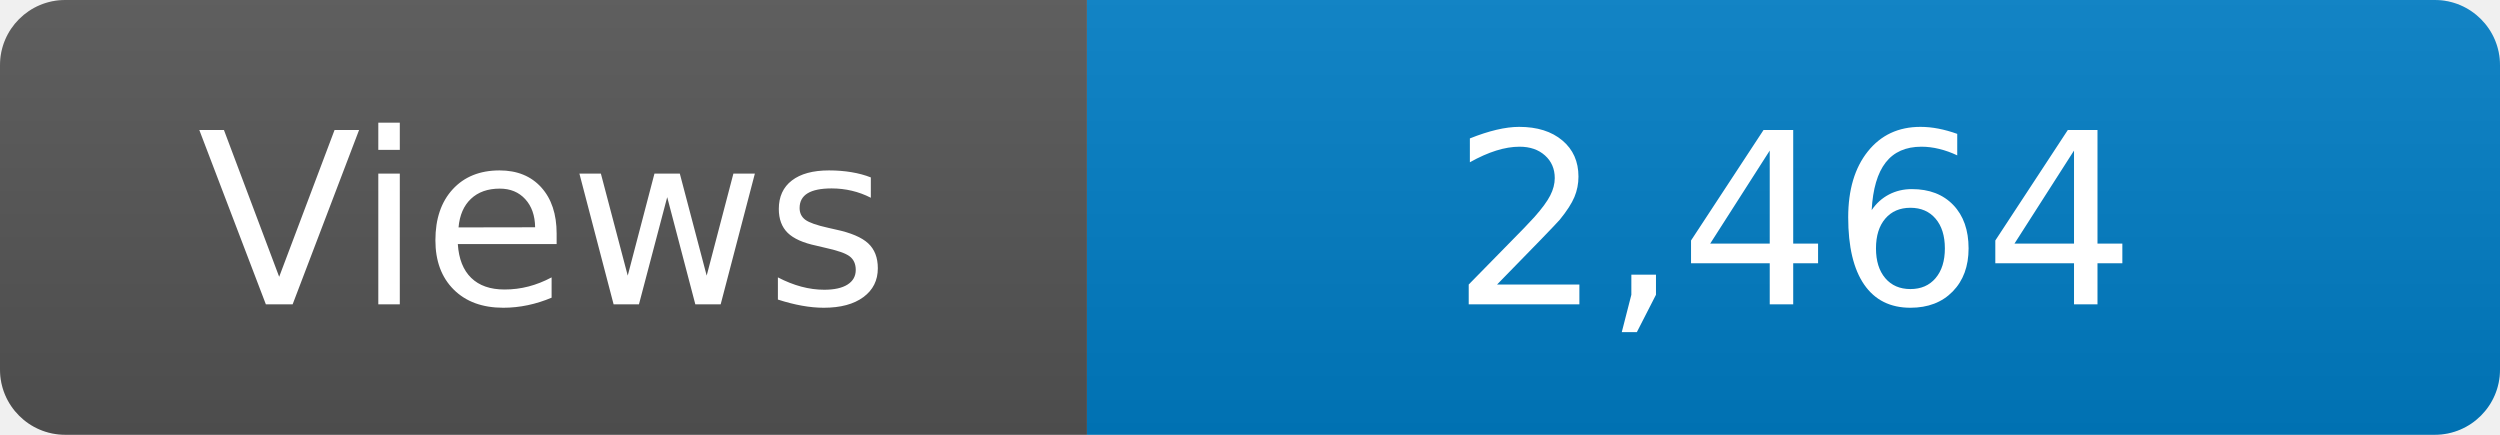
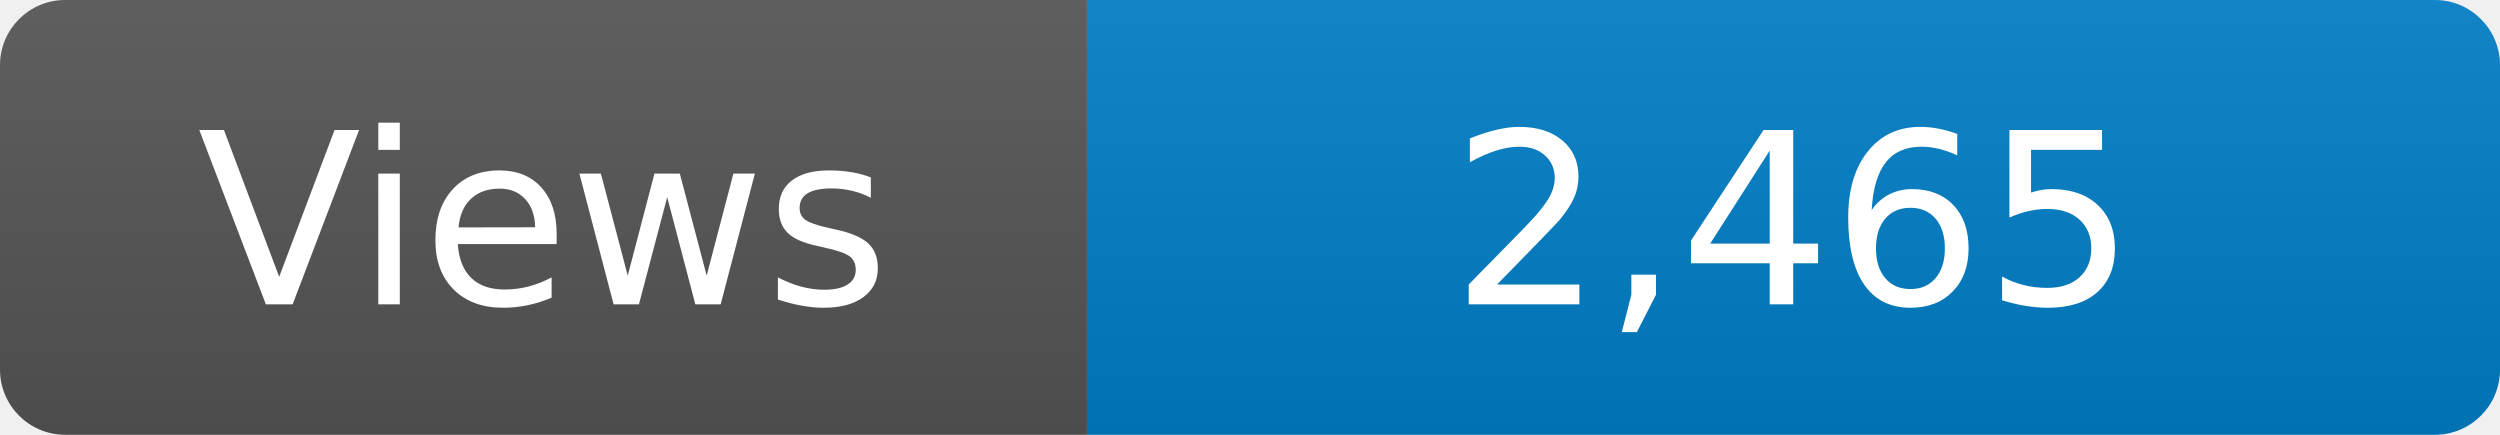
<svg xmlns="http://www.w3.org/2000/svg" width="115" height="20" role="img" aria-label="Maintained?: yes">
  <linearGradient id="s" x2="0" y2="100%">
    <stop offset="0" stop-color="#bbb" stop-opacity=".1" />
    <stop offset="1" stop-opacity=".1" />
  </linearGradient>
  <clipPath id="r">
    <rect width="115" height="20" rx="3" fill="#fff" />
  </clipPath>
  <g clip-path="url(#r)">
    <rect width="50" height="20" fill="#555" />
    <rect x="50" width="160" height="20" fill="#007ec6" />
    <rect width="115" height="20" fill="url(#s)" />
  </g>
  <g fill="#fff" text-anchor="middle" font-family="Verdana,Geneva,DejaVu Sans,sans-serif" font-size="110">
    <text x="250" y="140" transform="scale(.1)" fill="#fff">Views</text>
-     <text x="825" y="140" transform="scale(.1)" fill="#fff">2,464</text>
+     <text x="825" y="140" transform="scale(.1)" fill="#fff">2,465</text>
  </g>
</svg>
